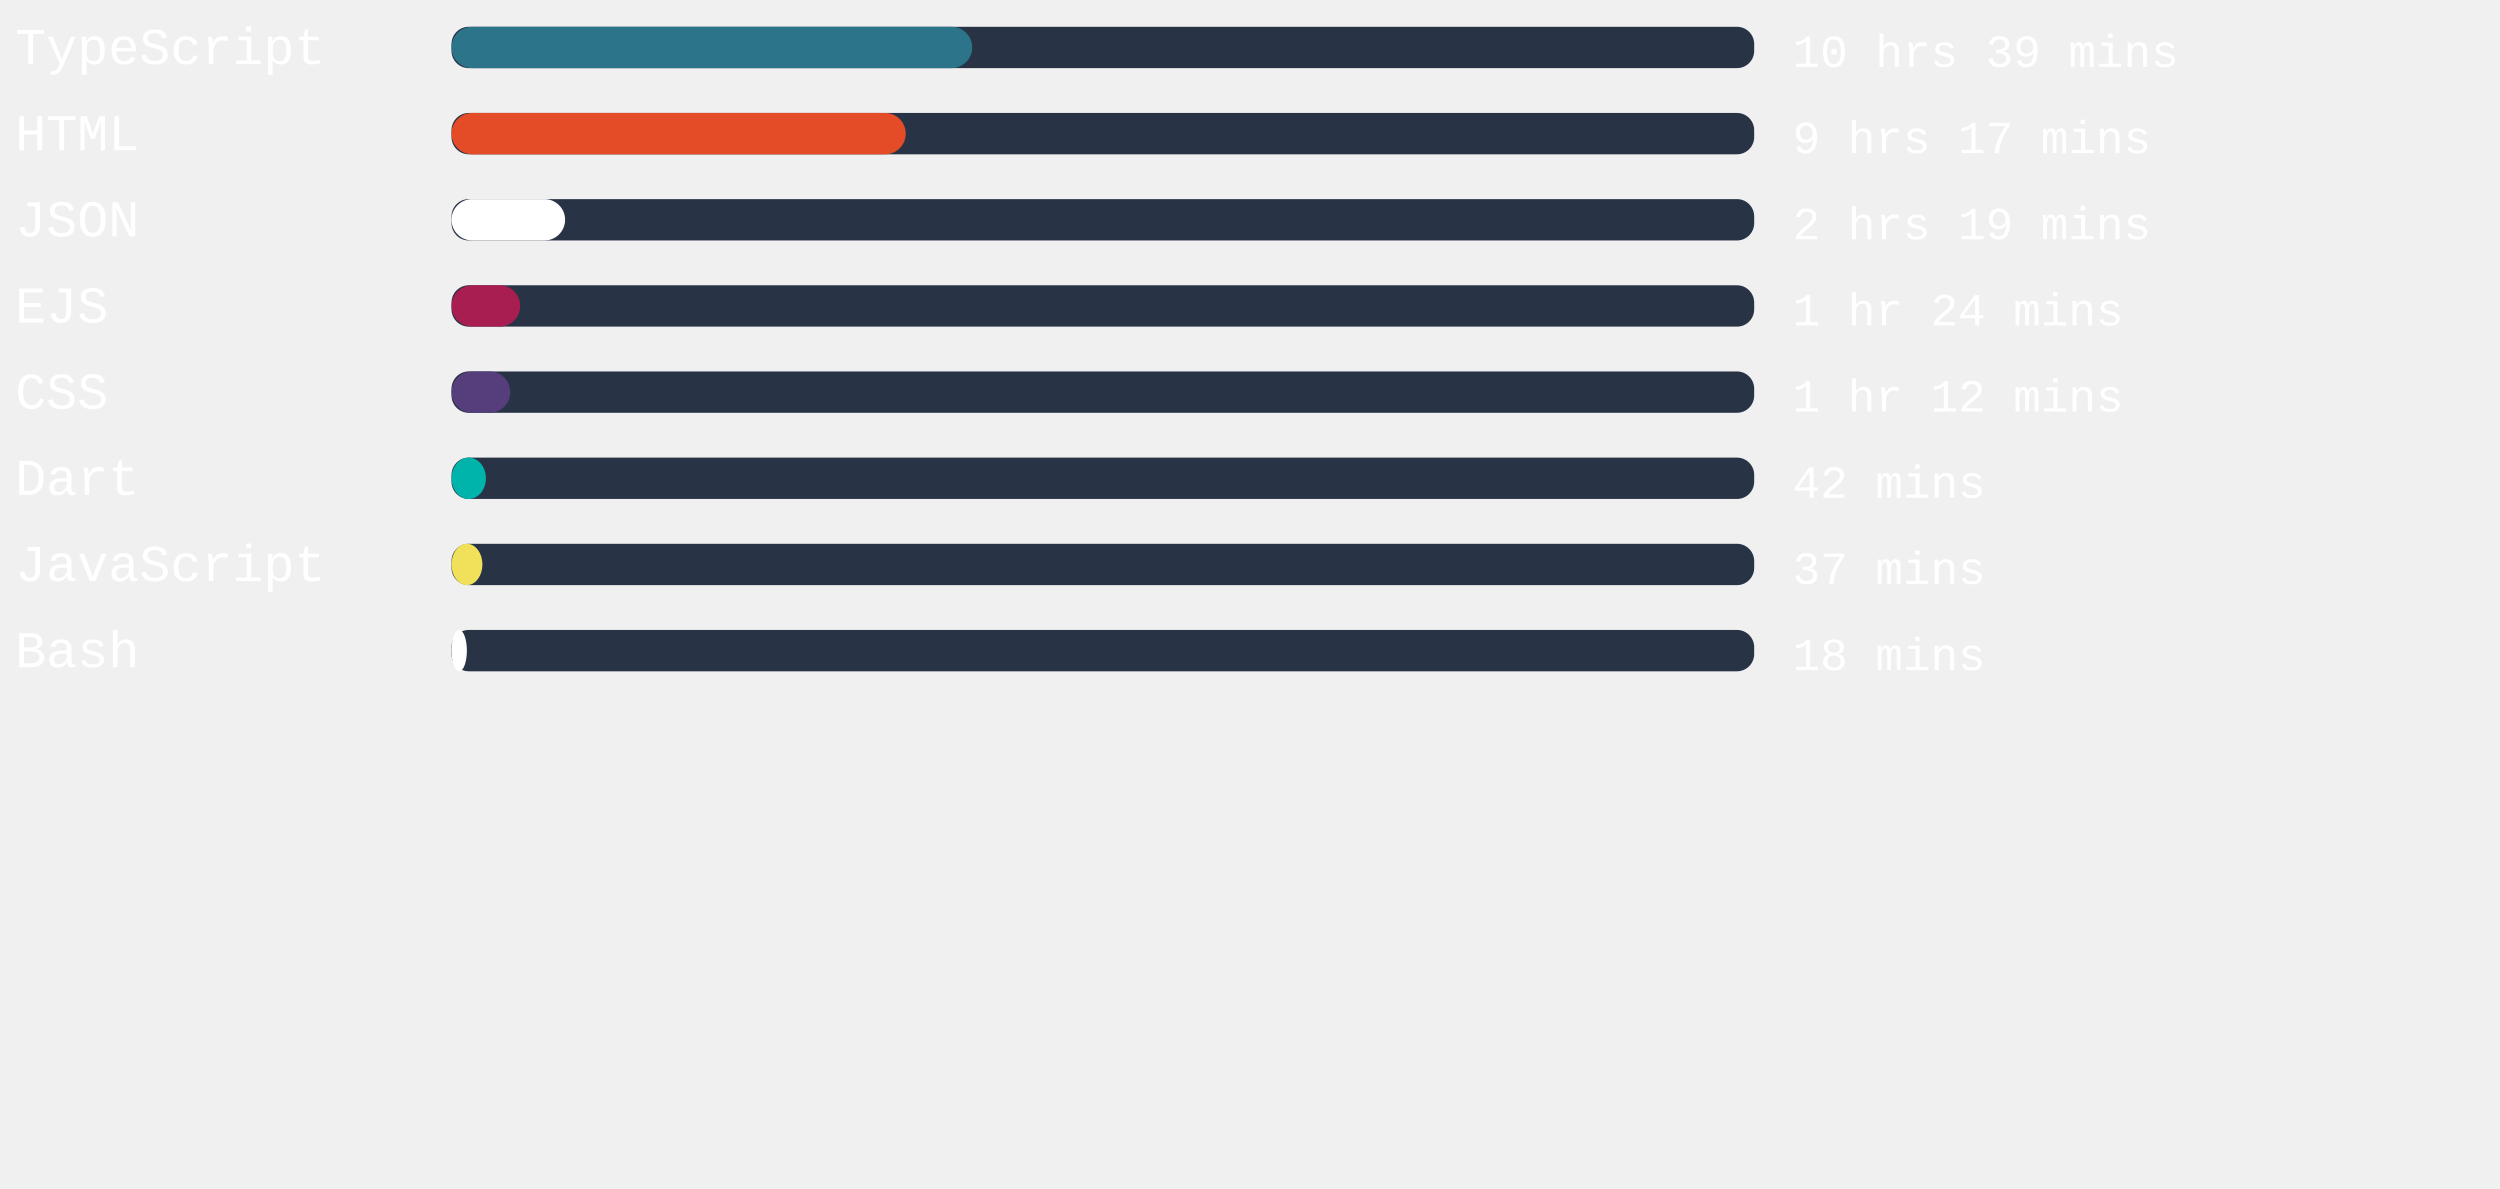
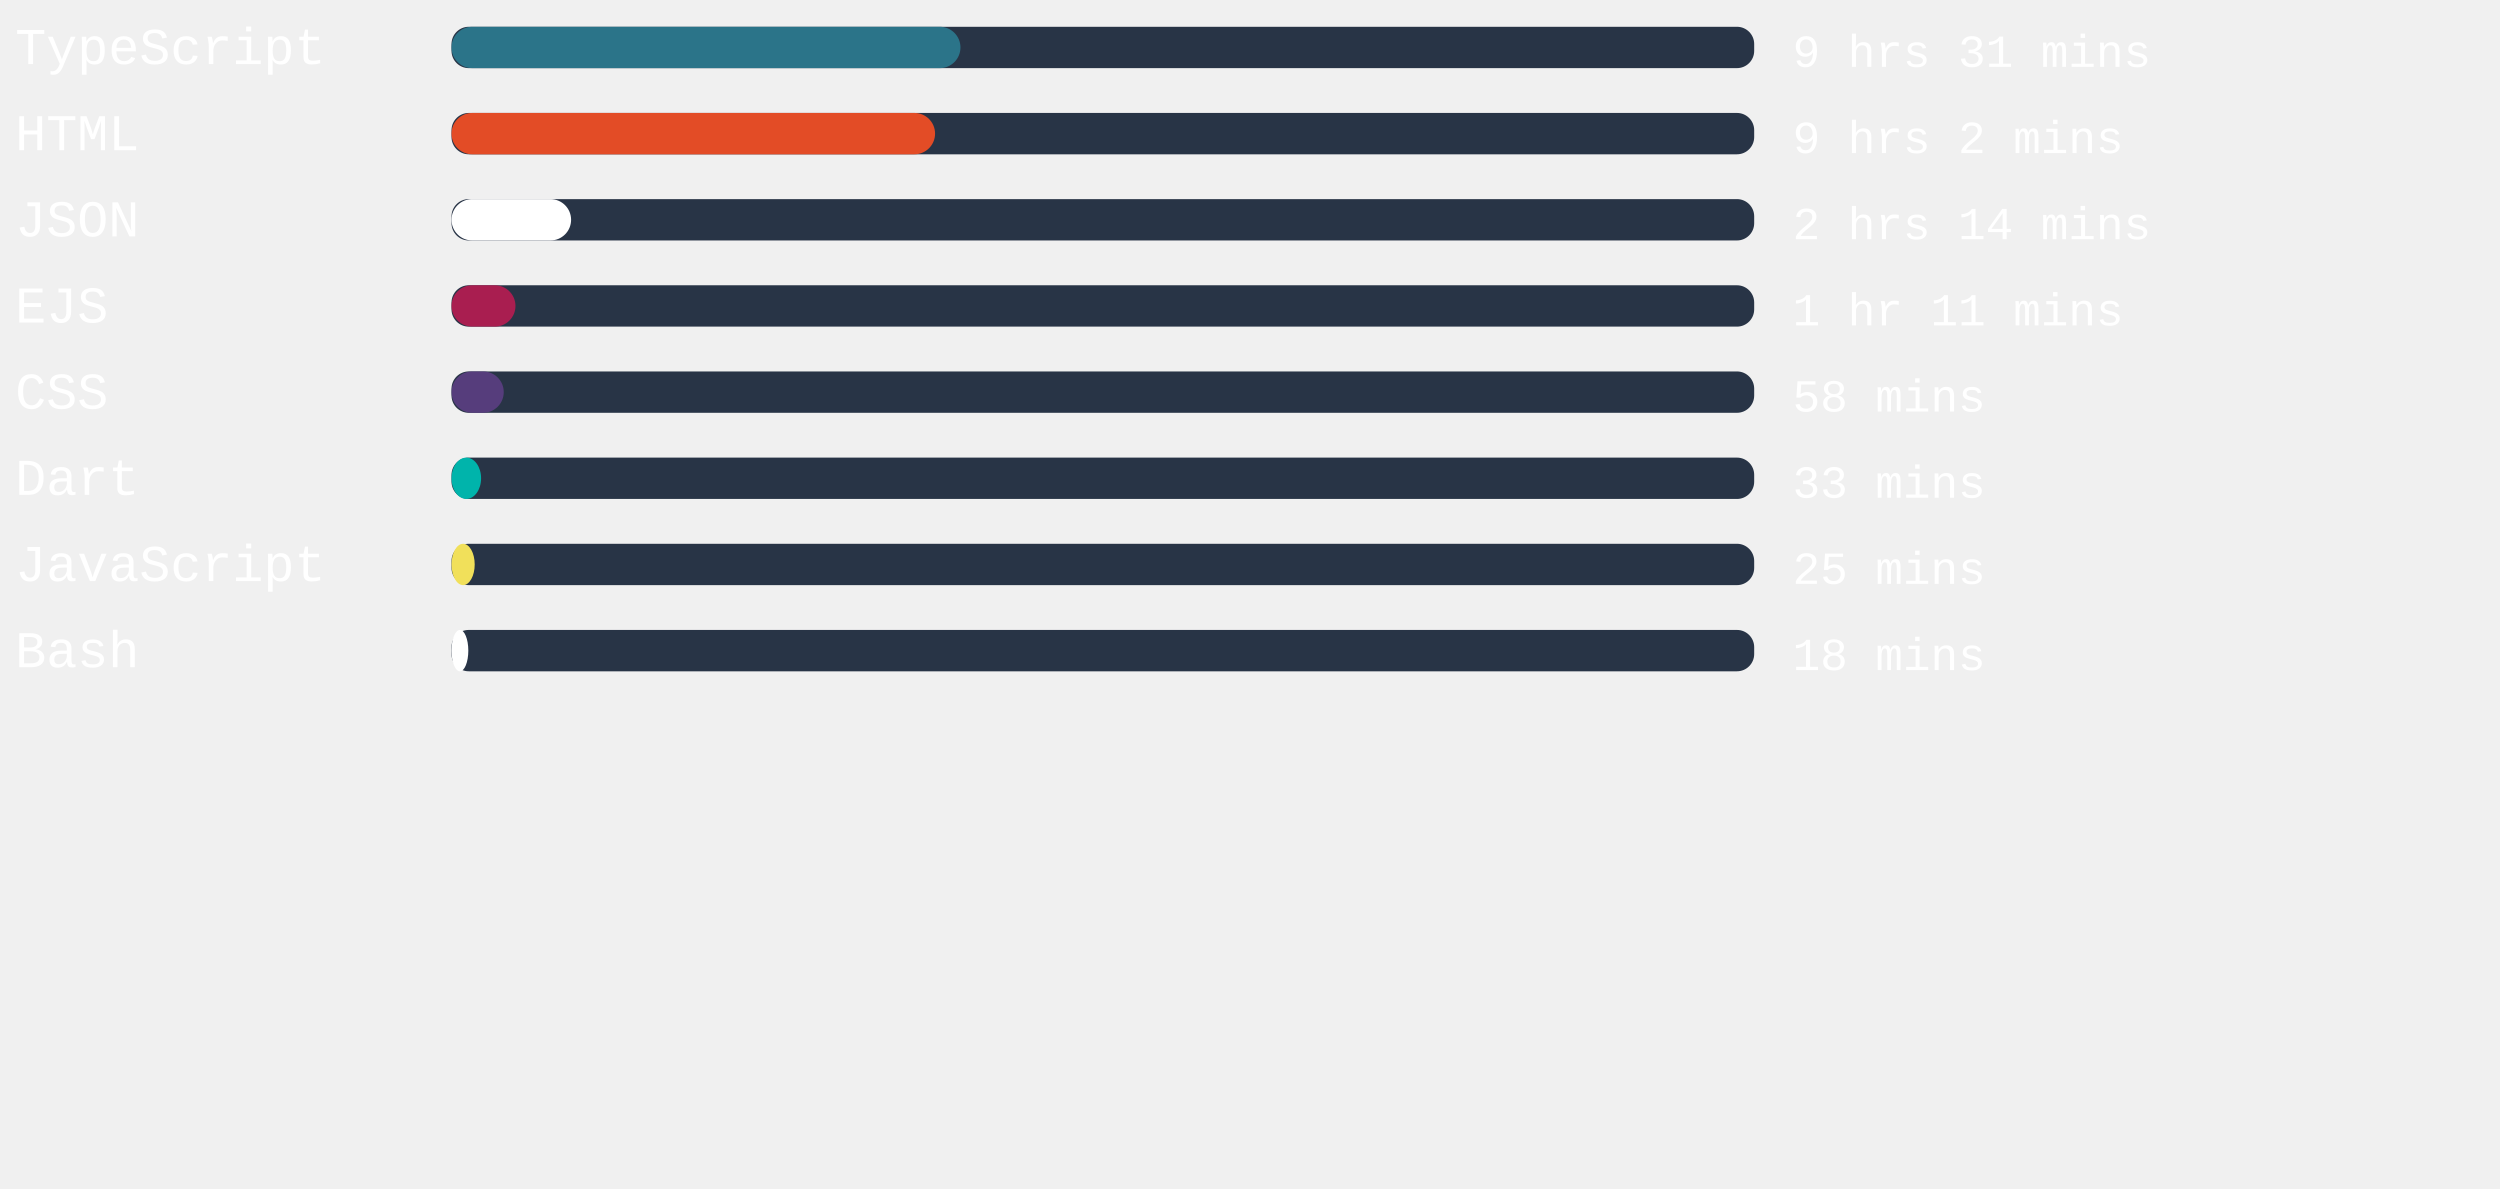
<svg xmlns="http://www.w3.org/2000/svg" width="471mm" height="224mm" viewBox="0 0 725.34 220.12" id="svg6" style="fill:none" version="1.1">
  <defs id="defs143" />
  <style>
   #rect4:hover{
         background-color:red;
      }
   </style>
  <rect x="131" width="377.953" height="12" rx="5.006" id="rect2" y="-54.652" style="fill:#283446;stroke-width:0.913" />
-   <rect x="131" width="151.068" height="12" rx="6" id="rect4" y="-54.652" style="fill:#2b7489" />
+   <rect x="131" width="147.666" height="12" rx="6" id="rect4" y="-54.652" style="fill:#2b7489" />
  <text xml:space="preserve" style="font-style:normal;font-weight:normal;font-size:40px;line-height:1.25;font-family:sans-serif;letter-spacing:0px;word-spacing:0px;fill:#ffffff;fill-opacity:1;stroke:none" x="4.41" y="-43.838" id="text824">
    <tspan id="tspan822" x="4.41" y="-43.838" style="font-style:normal;font-variant:normal;font-weight:normal;font-stretch:normal;font-size:15px;font-family:'Courier New', Courier, monospace;-inkscape-font-specification:'Courier New, Courier, monospace'">TypeScript</tspan>
  </text>
  <text xml:space="preserve" style="font-style:normal;font-weight:normal;font-size:40px;line-height:1.25;font-family:sans-serif;letter-spacing:0px;word-spacing:0px;fill:#ffffff;fill-opacity:1;stroke:none" x="520.107" y="-43.014" id="text824-3">
-     <tspan id="tspan822-6" x="520.107" y="-43.014" style="font-style:normal;font-variant:normal;font-weight:normal;font-stretch:normal;font-size:13.333px;font-family:'Courier New', Courier, monospace;-inkscape-font-specification:'Courier New, Courier, monospace'">10 hrs 39 mins</tspan>
+     <tspan id="tspan822-6" x="520.107" y="-43.014" style="font-style:normal;font-variant:normal;font-weight:normal;font-stretch:normal;font-size:13.333px;font-family:'Courier New', Courier, monospace;-inkscape-font-specification:'Courier New, Courier, monospace'">9 hrs 31 mins</tspan>
  </text>
,
<rect x="131" width="377.953" height="12" rx="5.006" id="rect2" y="-29.652" style="fill:#283446;stroke-width:0.913" />
-   <rect x="131" width="131.792" height="12" rx="6" id="rect4" y="-29.652" style="fill:#e34c26" />
+   <rect x="131" width="140.296" height="12" rx="6" id="rect4" y="-29.652" style="fill:#e34c26" />
  <text xml:space="preserve" style="font-style:normal;font-weight:normal;font-size:40px;line-height:1.25;font-family:sans-serif;letter-spacing:0px;word-spacing:0px;fill:#ffffff;fill-opacity:1;stroke:none" x="4.41" y="-18.838" id="text824">
    <tspan id="tspan822" x="4.41" y="-18.838" style="font-style:normal;font-variant:normal;font-weight:normal;font-stretch:normal;font-size:15px;font-family:'Courier New', Courier, monospace;-inkscape-font-specification:'Courier New, Courier, monospace'">HTML</tspan>
  </text>
  <text xml:space="preserve" style="font-style:normal;font-weight:normal;font-size:40px;line-height:1.25;font-family:sans-serif;letter-spacing:0px;word-spacing:0px;fill:#ffffff;fill-opacity:1;stroke:none" x="520.107" y="-18.014" id="text824-3">
-     <tspan id="tspan822-6" x="520.107" y="-18.014" style="font-style:normal;font-variant:normal;font-weight:normal;font-stretch:normal;font-size:13.333px;font-family:'Courier New', Courier, monospace;-inkscape-font-specification:'Courier New, Courier, monospace'">9 hrs 17 mins</tspan>
+     <tspan id="tspan822-6" x="520.107" y="-18.014" style="font-style:normal;font-variant:normal;font-weight:normal;font-stretch:normal;font-size:13.333px;font-family:'Courier New', Courier, monospace;-inkscape-font-specification:'Courier New, Courier, monospace'">9 hrs 2 mins</tspan>
  </text>
,
<rect x="131" width="377.953" height="12" rx="5.006" id="rect2" y="-4.652" style="fill:#283446;stroke-width:0.913" />
-   <rect x="131" width="32.957" height="12" rx="6" id="rect4" y="-4.652" style="fill:#ffffff" />
+   <rect x="131" width="34.696" height="12" rx="6" id="rect4" y="-4.652" style="fill:#ffffff" />
  <text xml:space="preserve" style="font-style:normal;font-weight:normal;font-size:40px;line-height:1.25;font-family:sans-serif;letter-spacing:0px;word-spacing:0px;fill:#ffffff;fill-opacity:1;stroke:none" x="4.41" y="6.162" id="text824">
    <tspan id="tspan822" x="4.41" y="6.162" style="font-style:normal;font-variant:normal;font-weight:normal;font-stretch:normal;font-size:15px;font-family:'Courier New', Courier, monospace;-inkscape-font-specification:'Courier New, Courier, monospace'">JSON</tspan>
  </text>
  <text xml:space="preserve" style="font-style:normal;font-weight:normal;font-size:40px;line-height:1.25;font-family:sans-serif;letter-spacing:0px;word-spacing:0px;fill:#ffffff;fill-opacity:1;stroke:none" x="520.107" y="6.986" id="text824-3">
-     <tspan id="tspan822-6" x="520.107" y="6.986" style="font-style:normal;font-variant:normal;font-weight:normal;font-stretch:normal;font-size:13.333px;font-family:'Courier New', Courier, monospace;-inkscape-font-specification:'Courier New, Courier, monospace'">2 hrs 19 mins</tspan>
+     <tspan id="tspan822-6" x="520.107" y="6.986" style="font-style:normal;font-variant:normal;font-weight:normal;font-stretch:normal;font-size:13.333px;font-family:'Courier New', Courier, monospace;-inkscape-font-specification:'Courier New, Courier, monospace'">2 hrs 14 mins</tspan>
  </text>
,
<rect x="131" width="377.953" height="12" rx="5.006" id="rect2" y="20.348" style="fill:#283446;stroke-width:0.913" />
-   <rect x="131" width="19.918" height="12" rx="6" id="rect4" y="20.348" style="fill:#a91e50" />
+   <rect x="131" width="18.557" height="12" rx="6" id="rect4" y="20.348" style="fill:#a91e50" />
  <text xml:space="preserve" style="font-style:normal;font-weight:normal;font-size:40px;line-height:1.25;font-family:sans-serif;letter-spacing:0px;word-spacing:0px;fill:#ffffff;fill-opacity:1;stroke:none" x="4.41" y="31.162" id="text824">
    <tspan id="tspan822" x="4.41" y="31.162" style="font-style:normal;font-variant:normal;font-weight:normal;font-stretch:normal;font-size:15px;font-family:'Courier New', Courier, monospace;-inkscape-font-specification:'Courier New, Courier, monospace'">EJS</tspan>
  </text>
  <text xml:space="preserve" style="font-style:normal;font-weight:normal;font-size:40px;line-height:1.25;font-family:sans-serif;letter-spacing:0px;word-spacing:0px;fill:#ffffff;fill-opacity:1;stroke:none" x="520.107" y="31.986" id="text824-3">
-     <tspan id="tspan822-6" x="520.107" y="31.986" style="font-style:normal;font-variant:normal;font-weight:normal;font-stretch:normal;font-size:13.333px;font-family:'Courier New', Courier, monospace;-inkscape-font-specification:'Courier New, Courier, monospace'">1 hr 24 mins</tspan>
+     <tspan id="tspan822-6" x="520.107" y="31.986" style="font-style:normal;font-variant:normal;font-weight:normal;font-stretch:normal;font-size:13.333px;font-family:'Courier New', Courier, monospace;-inkscape-font-specification:'Courier New, Courier, monospace'">1 hr 11 mins</tspan>
  </text>
,
<rect x="131" width="377.953" height="12" rx="5.006" id="rect2" y="45.348" style="fill:#283446;stroke-width:0.913" />
-   <rect x="131" width="17.046" height="12" rx="6" id="rect4" y="45.348" style="fill:#563d7c" />
+   <rect x="131" width="15.156" height="12" rx="6" id="rect4" y="45.348" style="fill:#563d7c" />
  <text xml:space="preserve" style="font-style:normal;font-weight:normal;font-size:40px;line-height:1.25;font-family:sans-serif;letter-spacing:0px;word-spacing:0px;fill:#ffffff;fill-opacity:1;stroke:none" x="4.41" y="56.162" id="text824">
    <tspan id="tspan822" x="4.41" y="56.162" style="font-style:normal;font-variant:normal;font-weight:normal;font-stretch:normal;font-size:15px;font-family:'Courier New', Courier, monospace;-inkscape-font-specification:'Courier New, Courier, monospace'">CSS</tspan>
  </text>
  <text xml:space="preserve" style="font-style:normal;font-weight:normal;font-size:40px;line-height:1.25;font-family:sans-serif;letter-spacing:0px;word-spacing:0px;fill:#ffffff;fill-opacity:1;stroke:none" x="520.107" y="56.986" id="text824-3">
-     <tspan id="tspan822-6" x="520.107" y="56.986" style="font-style:normal;font-variant:normal;font-weight:normal;font-stretch:normal;font-size:13.333px;font-family:'Courier New', Courier, monospace;-inkscape-font-specification:'Courier New, Courier, monospace'">1 hr 12 mins</tspan>
+     <tspan id="tspan822-6" x="520.107" y="56.986" style="font-style:normal;font-variant:normal;font-weight:normal;font-stretch:normal;font-size:13.333px;font-family:'Courier New', Courier, monospace;-inkscape-font-specification:'Courier New, Courier, monospace'">58 mins</tspan>
  </text>
,
<rect x="131" width="377.953" height="12" rx="5.006" id="rect2" y="70.348" style="fill:#283446;stroke-width:0.913" />
-   <rect x="131" width="9.978" height="12" rx="6" id="rect4" y="70.348" style="fill:#00B4AB" />
+   <rect x="131" width="8.58" height="12" rx="6" id="rect4" y="70.348" style="fill:#00B4AB" />
  <text xml:space="preserve" style="font-style:normal;font-weight:normal;font-size:40px;line-height:1.25;font-family:sans-serif;letter-spacing:0px;word-spacing:0px;fill:#ffffff;fill-opacity:1;stroke:none" x="4.41" y="81.162" id="text824">
    <tspan id="tspan822" x="4.41" y="81.162" style="font-style:normal;font-variant:normal;font-weight:normal;font-stretch:normal;font-size:15px;font-family:'Courier New', Courier, monospace;-inkscape-font-specification:'Courier New, Courier, monospace'">Dart</tspan>
  </text>
  <text xml:space="preserve" style="font-style:normal;font-weight:normal;font-size:40px;line-height:1.25;font-family:sans-serif;letter-spacing:0px;word-spacing:0px;fill:#ffffff;fill-opacity:1;stroke:none" x="520.107" y="81.986" id="text824-3">
-     <tspan id="tspan822-6" x="520.107" y="81.986" style="font-style:normal;font-variant:normal;font-weight:normal;font-stretch:normal;font-size:13.333px;font-family:'Courier New', Courier, monospace;-inkscape-font-specification:'Courier New, Courier, monospace'">42 mins</tspan>
+     <tspan id="tspan822-6" x="520.107" y="81.986" style="font-style:normal;font-variant:normal;font-weight:normal;font-stretch:normal;font-size:13.333px;font-family:'Courier New', Courier, monospace;-inkscape-font-specification:'Courier New, Courier, monospace'">33 mins</tspan>
  </text>
,
<rect x="131" width="377.953" height="12" rx="5.006" id="rect2" y="95.348" style="fill:#283446;stroke-width:0.913" />
-   <rect x="131" width="8.957" height="12" rx="6" id="rect4" y="95.348" style="fill:#f1e05a" />
+   <rect x="131" width="6.728" height="12" rx="6" id="rect4" y="95.348" style="fill:#f1e05a" />
  <text xml:space="preserve" style="font-style:normal;font-weight:normal;font-size:40px;line-height:1.25;font-family:sans-serif;letter-spacing:0px;word-spacing:0px;fill:#ffffff;fill-opacity:1;stroke:none" x="4.41" y="106.162" id="text824">
    <tspan id="tspan822" x="4.41" y="106.162" style="font-style:normal;font-variant:normal;font-weight:normal;font-stretch:normal;font-size:15px;font-family:'Courier New', Courier, monospace;-inkscape-font-specification:'Courier New, Courier, monospace'">JavaScript</tspan>
  </text>
  <text xml:space="preserve" style="font-style:normal;font-weight:normal;font-size:40px;line-height:1.25;font-family:sans-serif;letter-spacing:0px;word-spacing:0px;fill:#ffffff;fill-opacity:1;stroke:none" x="520.107" y="106.986" id="text824-3">
-     <tspan id="tspan822-6" x="520.107" y="106.986" style="font-style:normal;font-variant:normal;font-weight:normal;font-stretch:normal;font-size:13.333px;font-family:'Courier New', Courier, monospace;-inkscape-font-specification:'Courier New, Courier, monospace'">37 mins</tspan>
+     <tspan id="tspan822-6" x="520.107" y="106.986" style="font-style:normal;font-variant:normal;font-weight:normal;font-stretch:normal;font-size:13.333px;font-family:'Courier New', Courier, monospace;-inkscape-font-specification:'Courier New, Courier, monospace'">25 mins</tspan>
  </text>
,
<rect x="131" width="377.953" height="12" rx="5.006" id="rect2" y="120.348" style="fill:#283446;stroke-width:0.913" />
-   <rect x="131" width="4.46" height="12" rx="6" id="rect4" y="120.348" style="fill:#ffffff" />
+   <rect x="131" width="4.876" height="12" rx="6" id="rect4" y="120.348" style="fill:#ffffff" />
  <text xml:space="preserve" style="font-style:normal;font-weight:normal;font-size:40px;line-height:1.25;font-family:sans-serif;letter-spacing:0px;word-spacing:0px;fill:#ffffff;fill-opacity:1;stroke:none" x="4.41" y="131.162" id="text824">
    <tspan id="tspan822" x="4.41" y="131.162" style="font-style:normal;font-variant:normal;font-weight:normal;font-stretch:normal;font-size:15px;font-family:'Courier New', Courier, monospace;-inkscape-font-specification:'Courier New, Courier, monospace'">Bash</tspan>
  </text>
  <text xml:space="preserve" style="font-style:normal;font-weight:normal;font-size:40px;line-height:1.25;font-family:sans-serif;letter-spacing:0px;word-spacing:0px;fill:#ffffff;fill-opacity:1;stroke:none" x="520.107" y="131.986" id="text824-3">
    <tspan id="tspan822-6" x="520.107" y="131.986" style="font-style:normal;font-variant:normal;font-weight:normal;font-stretch:normal;font-size:13.333px;font-family:'Courier New', Courier, monospace;-inkscape-font-specification:'Courier New, Courier, monospace'">18 mins</tspan>
  </text>
</svg>
